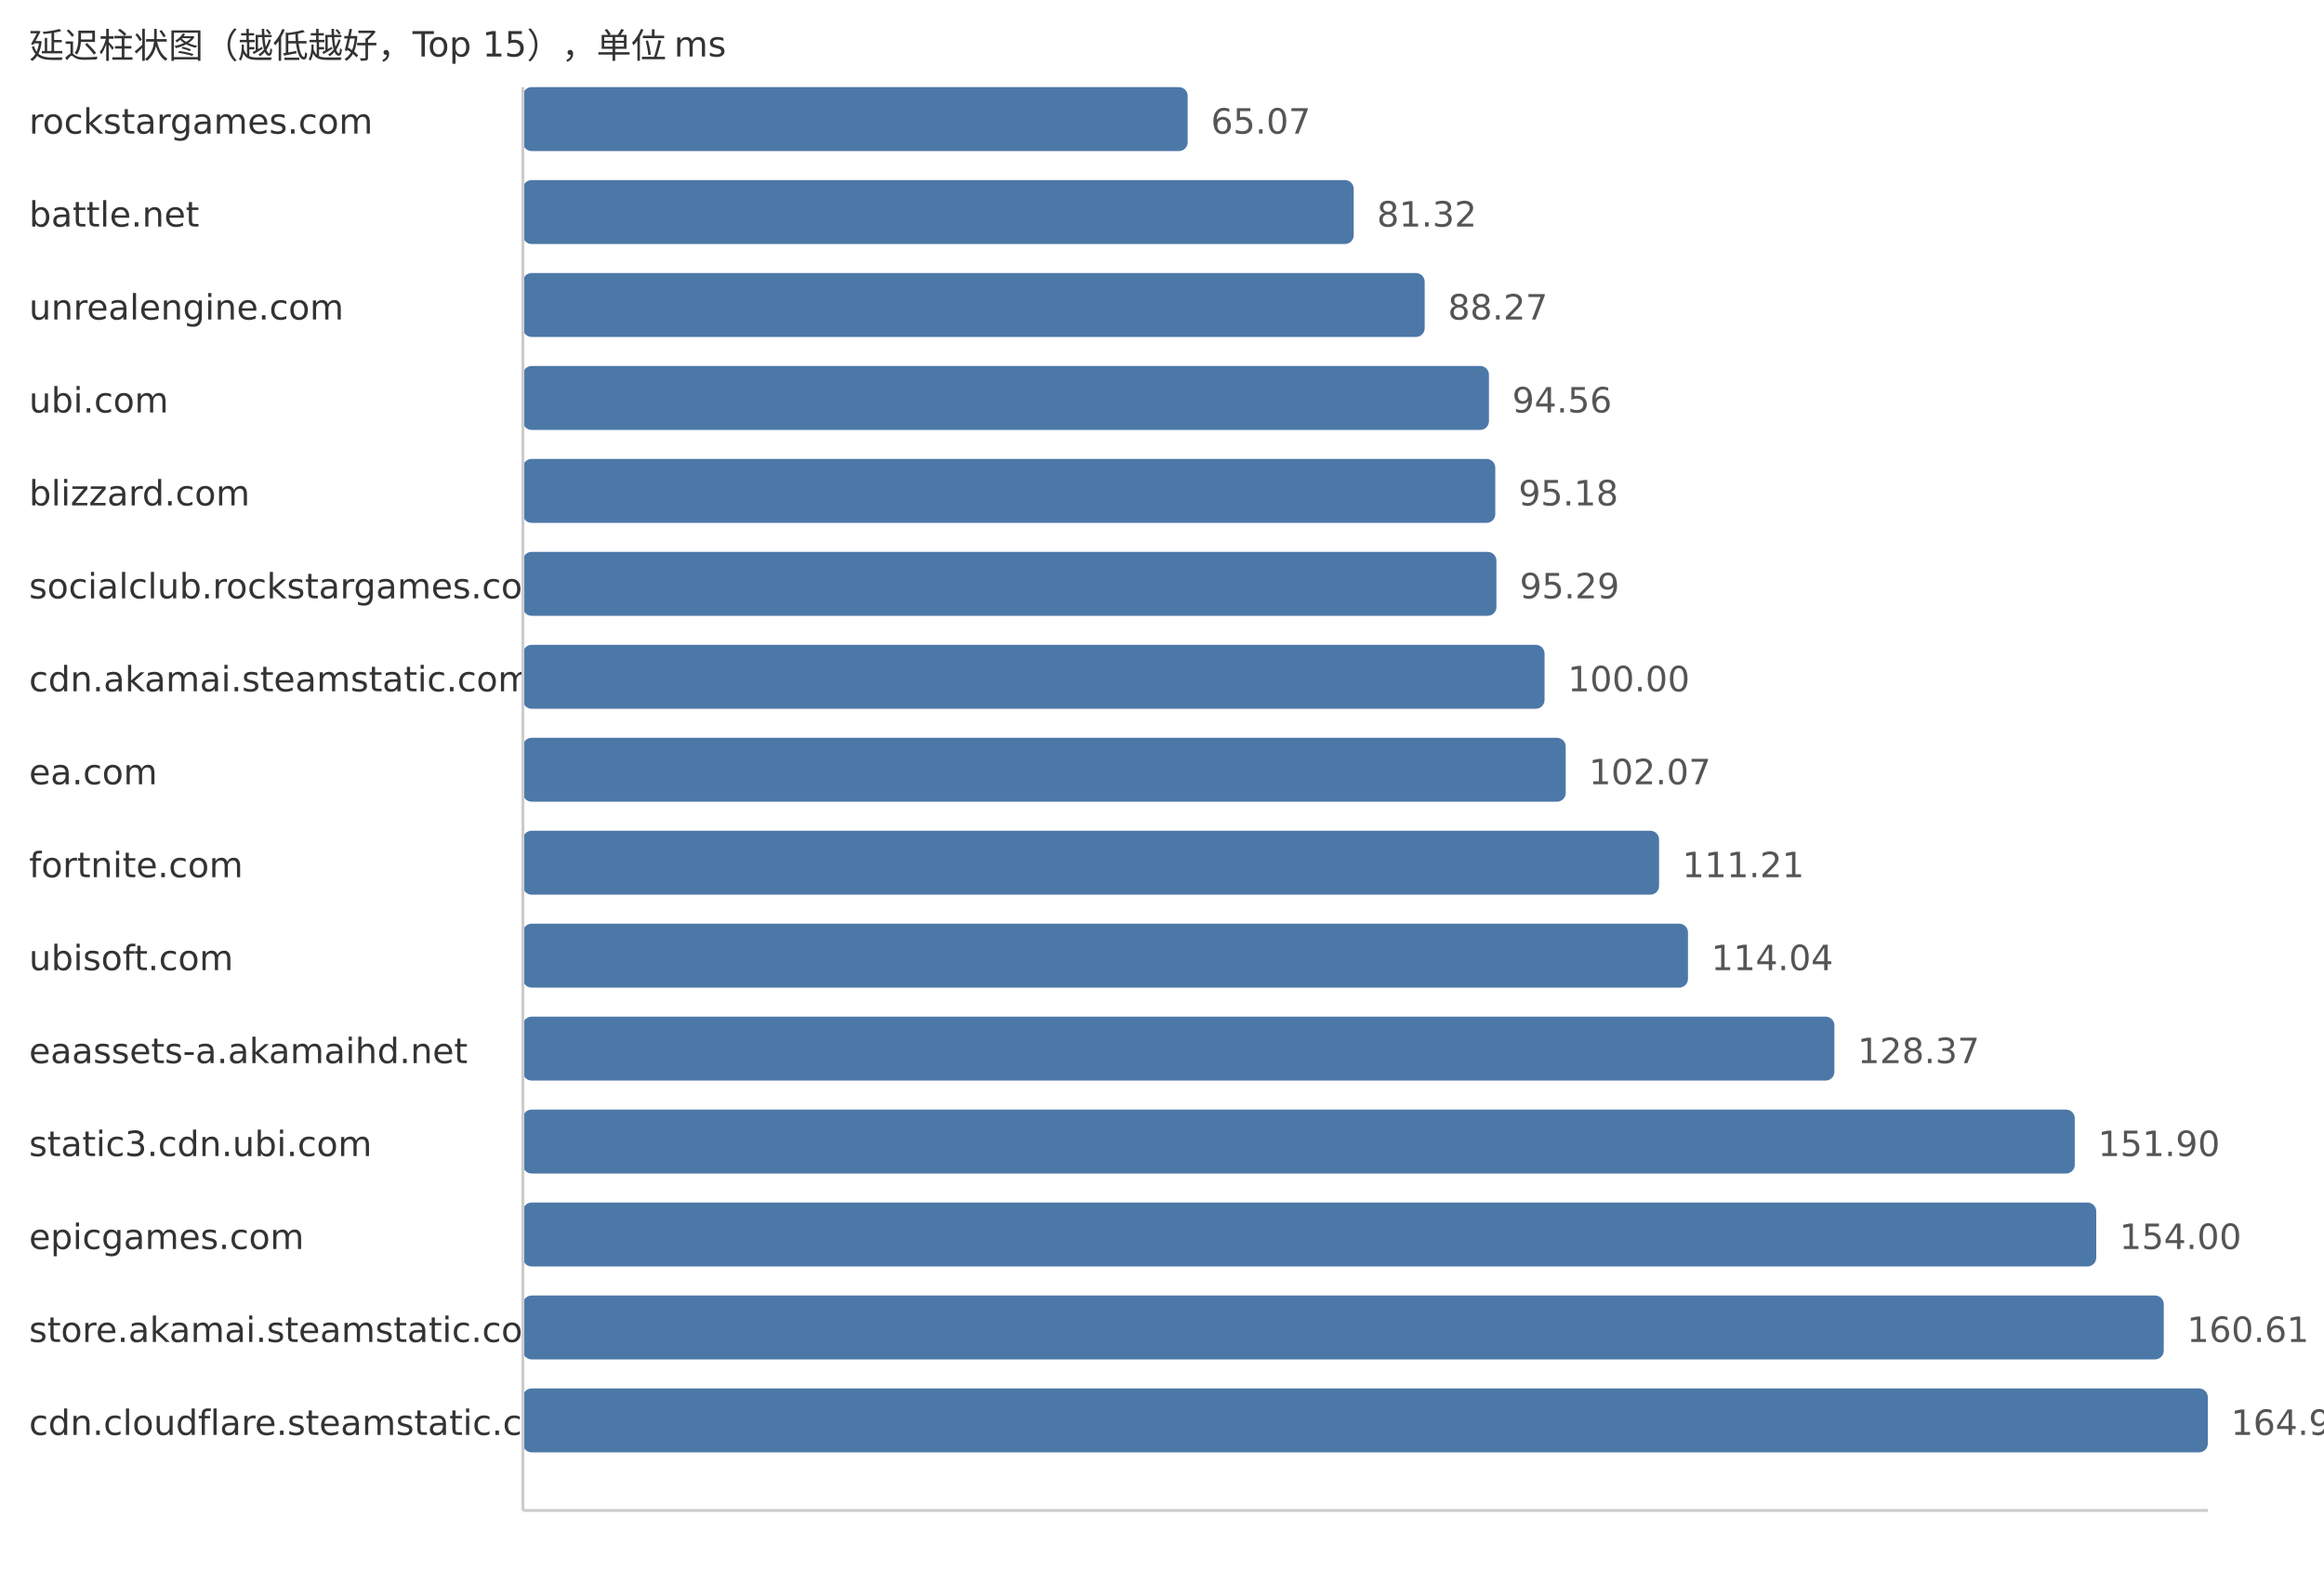
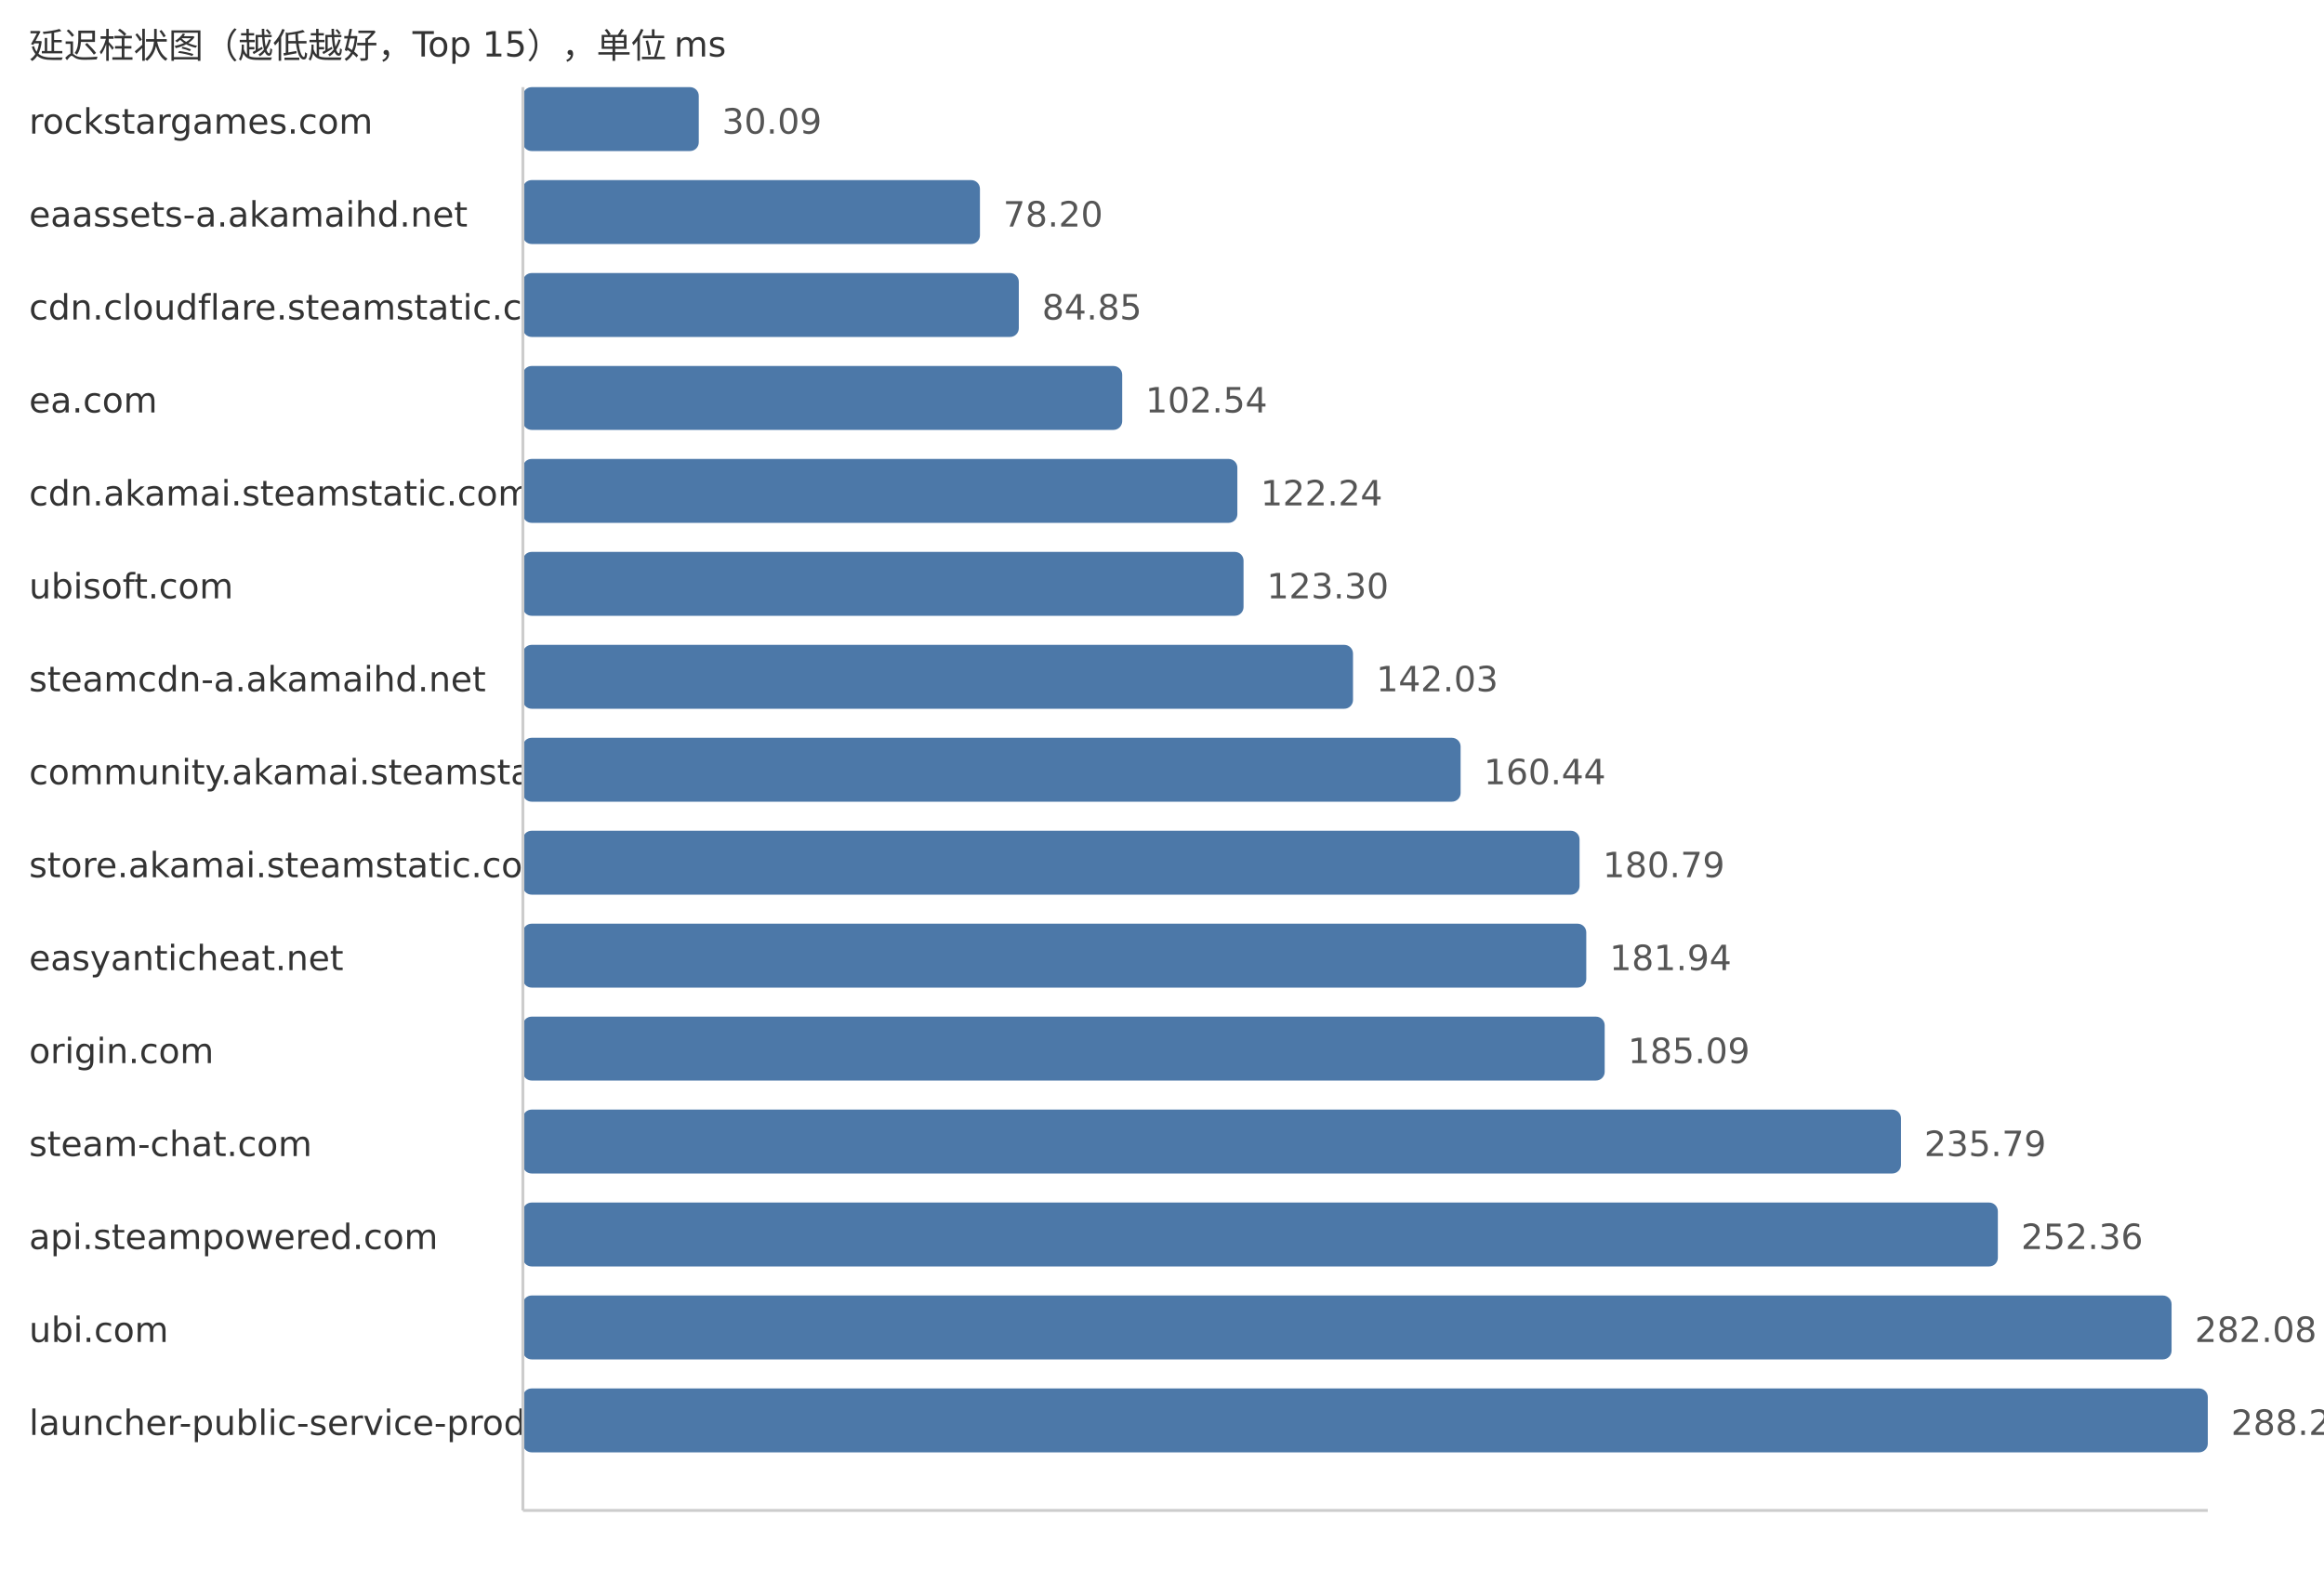
<svg xmlns="http://www.w3.org/2000/svg" width="800" height="540">
  <style> .label{font-family:DejaVu Sans,Verdana,Geneva,sans-serif;font-size:12px;fill:#333} .value{font-family:DejaVu Sans,Verdana,Geneva,sans-serif;font-size:12px;fill:#555} </style>
  <text x="10" y="20" class="label">延迟柱状图（越低越好，Top 15），单位 ms</text>
  <text x="10" y="46" class="label">rockstargames.com</text>
-   <rect x="180" y="30" width="228.84" height="22" fill="#4c78a8" rx="3" />
-   <text x="416.84" y="46" class="value">65.07</text>
-   <text x="10" y="78" class="label">battle.net</text>
-   <rect x="180" y="62" width="285.99" height="22" fill="#4c78a8" rx="3" />
-   <text x="473.99" y="78" class="value">81.32</text>
-   <text x="10" y="110" class="label">unrealengine.com</text>
-   <rect x="180" y="94" width="310.43" height="22" fill="#4c78a8" rx="3" />
-   <text x="498.43" y="110" class="value">88.27</text>
-   <text x="10" y="142" class="label">ubi.com</text>
-   <rect x="180" y="126" width="332.55" height="22" fill="#4c78a8" rx="3" />
-   <text x="520.55" y="142" class="value">94.56</text>
-   <text x="10" y="174" class="label">blizzard.com</text>
-   <rect x="180" y="158" width="334.73" height="22" fill="#4c78a8" rx="3" />
-   <text x="522.73" y="174" class="value">95.18</text>
-   <text x="10" y="206" class="label">socialclub.rockstargames.com</text>
-   <rect x="180" y="190" width="335.12" height="22" fill="#4c78a8" rx="3" />
-   <text x="523.12" y="206" class="value">95.29</text>
-   <text x="10" y="238" class="label">cdn.akamai.steamstatic.com</text>
-   <rect x="180" y="222" width="351.69" height="22" fill="#4c78a8" rx="3" />
-   <text x="539.69" y="238" class="value">100.00</text>
-   <text x="10" y="270" class="label">ea.com</text>
-   <rect x="180" y="254" width="358.97" height="22" fill="#4c78a8" rx="3" />
-   <text x="546.97" y="270" class="value">102.07</text>
-   <text x="10" y="302" class="label">fortnite.com</text>
-   <rect x="180" y="286" width="391.11" height="22" fill="#4c78a8" rx="3" />
-   <text x="579.11" y="302" class="value">111.21</text>
-   <text x="10" y="334" class="label">ubisoft.com</text>
-   <rect x="180" y="318" width="401.06" height="22" fill="#4c78a8" rx="3" />
-   <text x="589.06" y="334" class="value">114.04</text>
-   <text x="10" y="366" class="label">eaassets-a.akamaihd.net</text>
-   <rect x="180" y="350" width="451.46" height="22" fill="#4c78a8" rx="3" />
-   <text x="639.46" y="366" class="value">128.37</text>
-   <text x="10" y="398" class="label">static3.cdn.ubi.com</text>
-   <rect x="180" y="382" width="534.21" height="22" fill="#4c78a8" rx="3" />
-   <text x="722.21" y="398" class="value">151.90</text>
-   <text x="10" y="430" class="label">epicgames.com</text>
-   <rect x="180" y="414" width="541.6" height="22" fill="#4c78a8" rx="3" />
-   <text x="729.6" y="430" class="value">154.00</text>
-   <text x="10" y="462" class="label">store.akamai.steamstatic.com</text>
-   <rect x="180" y="446" width="564.84" height="22" fill="#4c78a8" rx="3" />
-   <text x="752.84" y="462" class="value">160.61</text>
-   <text x="10" y="494" class="label">cdn.cloudflare.steamstatic.com</text>
+   <rect x="180" y="30" width="60.54" height="22" fill="#4c78a8" rx="3" />
+   <text x="248.54" y="46" class="value">30.09</text>
+   <text x="10" y="78" class="label">eaassets-a.akamaihd.net</text>
+   <rect x="180" y="62" width="157.33" height="22" fill="#4c78a8" rx="3" />
+   <text x="345.33" y="78" class="value">78.20</text>
+   <text x="10" y="110" class="label">cdn.cloudflare.steamstatic.com</text>
+   <rect x="180" y="94" width="170.71" height="22" fill="#4c78a8" rx="3" />
+   <text x="358.71" y="110" class="value">84.85</text>
+   <text x="10" y="142" class="label">ea.com</text>
+   <rect x="180" y="126" width="206.3" height="22" fill="#4c78a8" rx="3" />
+   <text x="394.3" y="142" class="value">102.54</text>
+   <text x="10" y="174" class="label">cdn.akamai.steamstatic.com</text>
+   <rect x="180" y="158" width="245.94" height="22" fill="#4c78a8" rx="3" />
+   <text x="433.94" y="174" class="value">122.24</text>
+   <text x="10" y="206" class="label">ubisoft.com</text>
+   <rect x="180" y="190" width="248.07" height="22" fill="#4c78a8" rx="3" />
+   <text x="436.07" y="206" class="value">123.30</text>
+   <text x="10" y="238" class="label">steamcdn-a.akamaihd.net</text>
+   <rect x="180" y="222" width="285.75" height="22" fill="#4c78a8" rx="3" />
+   <text x="473.75" y="238" class="value">142.03</text>
+   <text x="10" y="270" class="label">community.akamai.steamstatic.com</text>
+   <rect x="180" y="254" width="322.79" height="22" fill="#4c78a8" rx="3" />
+   <text x="510.79" y="270" class="value">160.44</text>
+   <text x="10" y="302" class="label">store.akamai.steamstatic.com</text>
+   <rect x="180" y="286" width="363.74" height="22" fill="#4c78a8" rx="3" />
+   <text x="551.74" y="302" class="value">180.79</text>
+   <text x="10" y="334" class="label">easyanticheat.net</text>
+   <rect x="180" y="318" width="366.05" height="22" fill="#4c78a8" rx="3" />
+   <text x="554.05" y="334" class="value">181.94</text>
+   <text x="10" y="366" class="label">origin.com</text>
+   <rect x="180" y="350" width="372.39" height="22" fill="#4c78a8" rx="3" />
+   <text x="560.39" y="366" class="value">185.09</text>
+   <text x="10" y="398" class="label">steam-chat.com</text>
+   <rect x="180" y="382" width="474.39" height="22" fill="#4c78a8" rx="3" />
+   <text x="662.39" y="398" class="value">235.79</text>
+   <text x="10" y="430" class="label">api.steampowered.com</text>
+   <rect x="180" y="414" width="507.73" height="22" fill="#4c78a8" rx="3" />
+   <text x="695.73" y="430" class="value">252.36</text>
+   <text x="10" y="462" class="label">ubi.com</text>
+   <rect x="180" y="446" width="567.53" height="22" fill="#4c78a8" rx="3" />
+   <text x="755.53" y="462" class="value">282.08</text>
+   <text x="10" y="494" class="label">launcher-public-service-prod06.ol.epicgames.com</text>
  <rect x="180" y="478" width="580.0" height="22" fill="#4c78a8" rx="3" />
-   <text x="768.0" y="494" class="value">164.92</text>
+   <text x="768.0" y="494" class="value">288.28</text>
  <line x1="180" y1="30" x2="180" y2="520" stroke="#ccc" />
  <line x1="180" y1="520" x2="760" y2="520" stroke="#ccc" />
</svg>
